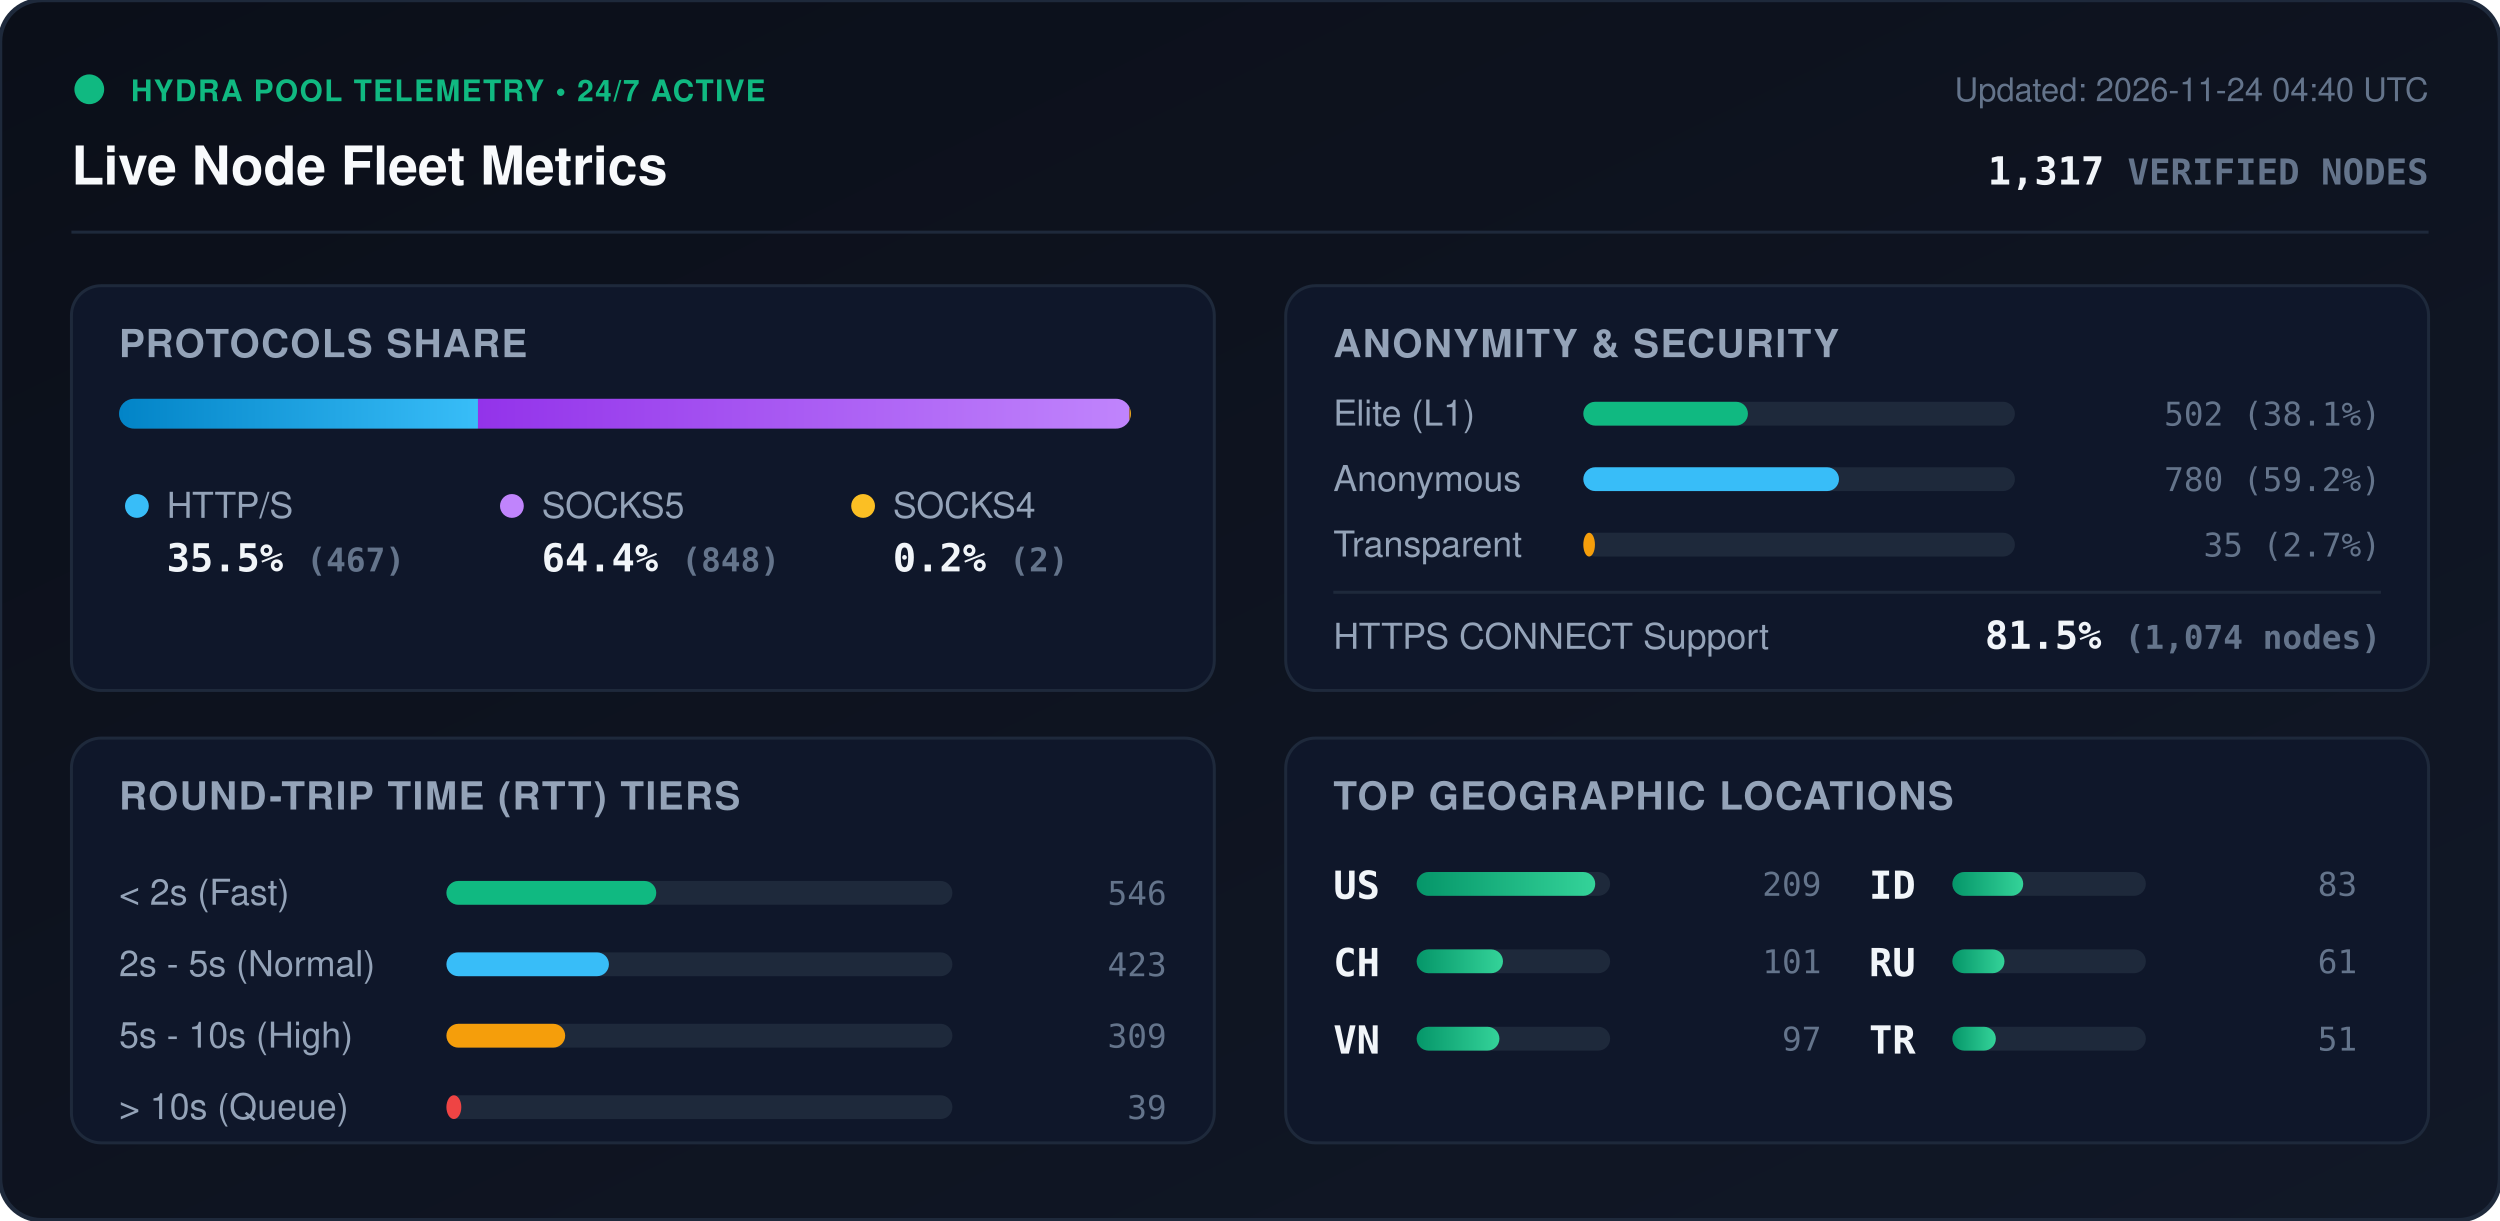
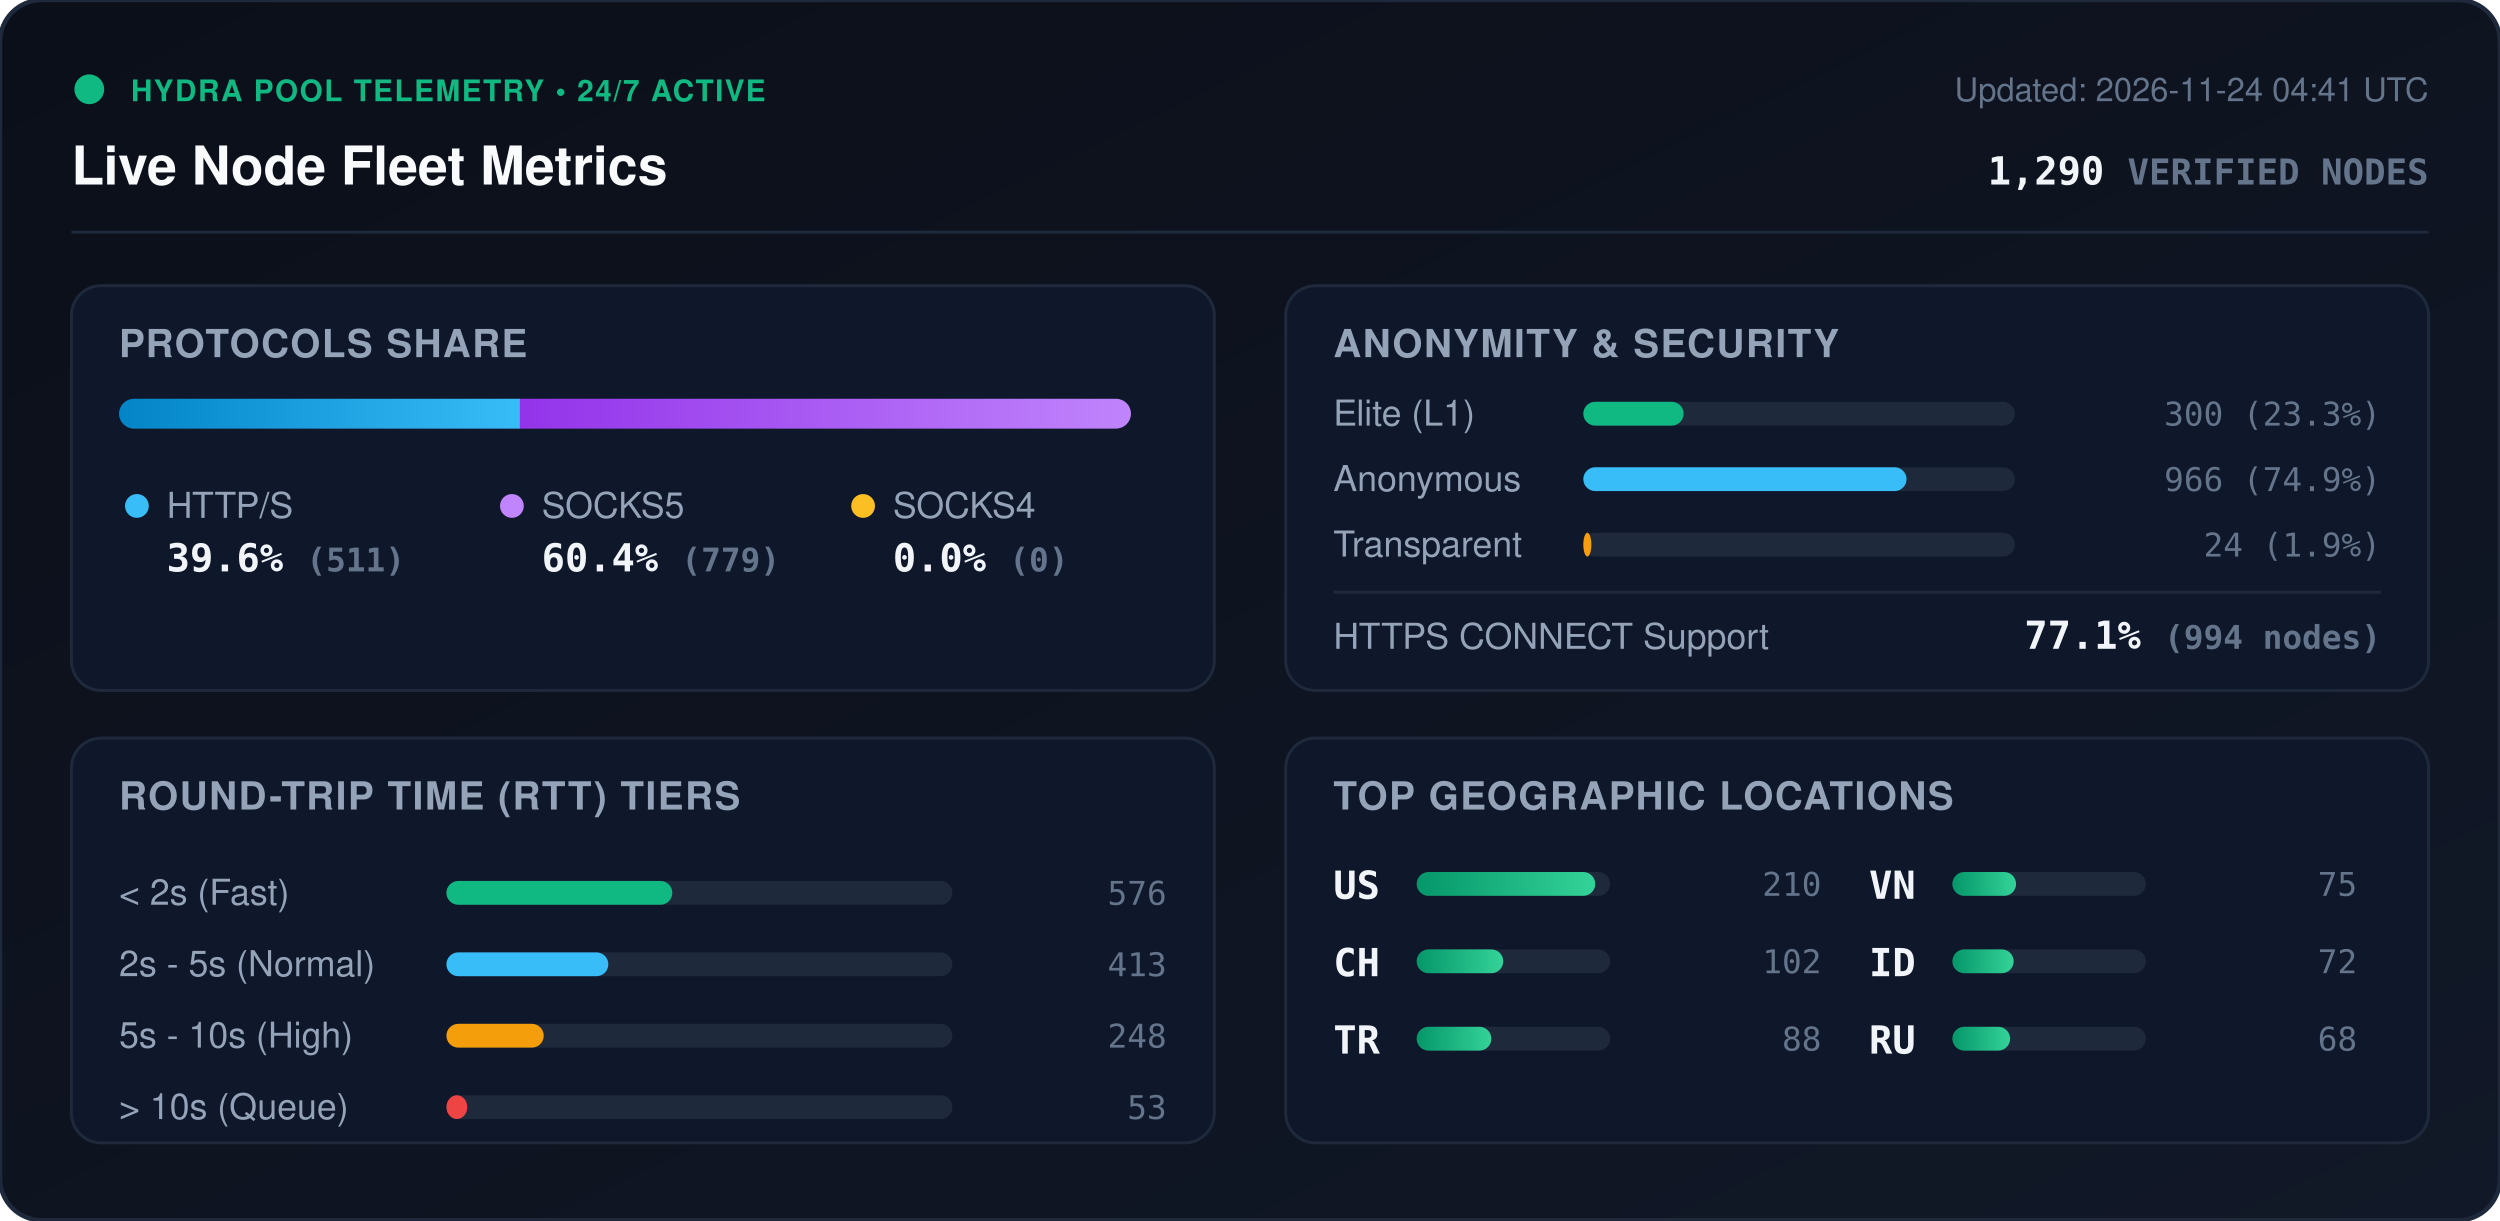
<svg xmlns="http://www.w3.org/2000/svg" viewBox="0 0 840 410" width="840" height="410" style="max-width: 100%; height: auto;">
  <defs>
    <linearGradient id="bg" x1="0%" y1="0%" x2="100%" y2="100%">
      <stop offset="0%" stop-color="#0b0f19" />
      <stop offset="100%" stop-color="#111827" />
    </linearGradient>
    <linearGradient id="bar-http" x1="0%" y1="0%" x2="100%" y2="0%">
      <stop offset="0%" stop-color="#0284c7" />
      <stop offset="100%" stop-color="#38bdf8" />
    </linearGradient>
    <linearGradient id="bar-socks5" x1="0%" y1="0%" x2="100%" y2="0%">
      <stop offset="0%" stop-color="#9333ea" />
      <stop offset="100%" stop-color="#c084fc" />
    </linearGradient>
    <linearGradient id="bar-socks4" x1="0%" y1="0%" x2="100%" y2="0%">
      <stop offset="0%" stop-color="#d97706" />
      <stop offset="100%" stop-color="#fbbf24" />
    </linearGradient>
    <linearGradient id="bar-green" x1="0%" y1="0%" x2="100%" y2="0%">
      <stop offset="0%" stop-color="#059669" />
      <stop offset="100%" stop-color="#34d399" />
    </linearGradient>
    <clipPath id="prog-track-clip">
      <rect width="340.0" height="10" rx="5" />
    </clipPath>
    <style>
      .title { font: 700 18px -apple-system, BlinkMacSystemFont, 'Segoe UI', Helvetica, Arial, sans-serif; fill: #f8fafc; }
      .sub { font: 500 11px -apple-system, BlinkMacSystemFont, 'Segoe UI', Helvetica, Arial, sans-serif; fill: #64748b; }
      .section-hdr { font: 600 13px -apple-system, BlinkMacSystemFont, 'Segoe UI', Helvetica, Arial, sans-serif; fill: #94a3b8; letter-spacing: 0.5px; }
      .metric-val { font: 700 13px -apple-system, BlinkMacSystemFont, 'Segoe UI', Helvetica, Arial, sans-serif; fill: #f1f5f9; }
      .metric-lbl { font: 500 12px -apple-system, BlinkMacSystemFont, 'Segoe UI', Helvetica, Arial, sans-serif; fill: #94a3b8; }
      .badge-txt { font: 700 10px -apple-system, BlinkMacSystemFont, 'Segoe UI', Helvetica, Arial, sans-serif; fill: #10b981; letter-spacing: 0.5px; }
      .mono { font-family: ui-monospace, SFMono-Regular, Menlo, Monaco, Consolas, monospace; }
      .pulse { animation: beacon 2s infinite ease-in-out; }
      @keyframes beacon { 0%, 100% { opacity: 1; } 50% { opacity: 0.35; } }
    </style>
  </defs>
  <rect width="840" height="410" rx="14" fill="url(#bg)" stroke="#1e293b" stroke-width="1.5" />
  <g transform="translate(24, 24)">
    <circle cx="6" cy="6" r="5" fill="#10b981" class="pulse" />
    <text x="20" y="10" class="badge-txt">HYDRA POOL TELEMETRY • 24/7 ACTIVE</text>
    <text x="0" y="38" class="title">Live Node Fleet Metrics</text>
-     <text x="792" y="10" text-anchor="end" class="sub">Updated: 2026-11-24 04:40 UTC</text>
-     <text x="792" y="38" text-anchor="end" class="metric-val mono" fill="#38bdf8">1,317 <tspan font-size="12" fill="#64748b">VERIFIED NODES</tspan>
+     <text x="792" y="10" text-anchor="end" class="sub">Updated: 2026-11-24 04:41 UTC</text>
+     <text x="792" y="38" text-anchor="end" class="metric-val mono" fill="#38bdf8">1,290 <tspan font-size="12" fill="#64748b">VERIFIED NODES</tspan>
    </text>
  </g>
  <line x1="24" y1="78" x2="816" y2="78" stroke="#1e293b" stroke-width="1" />
  <g transform="translate(24, 96)">
    <rect width="384" height="136" rx="10" fill="#0f172a" stroke="#1e293b" />
    <text x="16" y="24" class="section-hdr">PROTOCOLS SHARE</text>
    <g transform="translate(16, 38)">
      <rect width="340.0" height="10" rx="5" fill="#1e293b" />
      <g clip-path="url(#prog-track-clip)">
-         <rect x="0" width="120.6" height="10" fill="url(#bar-http)" />
-         <rect x="120.6" width="218.9" height="10" fill="url(#bar-socks5)" />
-         <rect x="339.5" width="0.5" height="10" fill="url(#bar-socks4)" />
+         <rect x="0" width="134.7" height="10" fill="url(#bar-http)" />
+         <rect x="134.7" width="205.3" height="10" fill="url(#bar-socks5)" />
+         <rect x="340.0" width="0.0" height="10" fill="url(#bar-socks4)" />
      </g>
    </g>
    <g transform="translate(16, 68)">
      <circle cx="6" cy="6" r="4" fill="#38bdf8" />
      <text x="16" y="10" class="metric-lbl">HTTP/S</text>
-       <text x="16" y="28" class="metric-val mono">35.5% <tspan font-size="11" fill="#64748b">(467)</tspan>
+       <text x="16" y="28" class="metric-val mono">39.6% <tspan font-size="11" fill="#64748b">(511)</tspan>
      </text>
      <circle cx="132" cy="6" r="4" fill="#c084fc" />
      <text x="142" y="10" class="metric-lbl">SOCKS5</text>
-       <text x="142" y="28" class="metric-val mono">64.4% <tspan font-size="11" fill="#64748b">(848)</tspan>
+       <text x="142" y="28" class="metric-val mono">60.4% <tspan font-size="11" fill="#64748b">(779)</tspan>
      </text>
      <circle cx="250" cy="6" r="4" fill="#fbbf24" />
      <text x="260" y="10" class="metric-lbl">SOCKS4</text>
-       <text x="260" y="28" class="metric-val mono">0.2% <tspan font-size="11" fill="#64748b">(2)</tspan>
+       <text x="260" y="28" class="metric-val mono">0.0% <tspan font-size="11" fill="#64748b">(0)</tspan>
      </text>
    </g>
  </g>
  <g transform="translate(432, 96)">
    <rect width="384" height="136" rx="10" fill="#0f172a" stroke="#1e293b" />
    <text x="16" y="24" class="section-hdr">ANONYMITY &amp; SECURITY</text>
    <text x="16" y="47" class="metric-lbl">Elite (L1)</text>
    <rect x="100" y="39" width="145.0" height="8" rx="4" fill="#1e293b" />
-     <rect x="100" y="39" width="55.3" height="8" rx="4" fill="#10b981" />
-     <text x="368" y="47" text-anchor="end" class="mono sub" fill="#e2e8f0">502 (38.1%)</text>
+     <rect x="100" y="39" width="33.7" height="8" rx="4" fill="#10b981" />
+     <text x="368" y="47" text-anchor="end" class="mono sub" fill="#e2e8f0">300 (23.3%)</text>
    <text x="16" y="69" class="metric-lbl">Anonymous</text>
    <rect x="100" y="61" width="145.0" height="8" rx="4" fill="#1e293b" />
-     <rect x="100" y="61" width="85.9" height="8" rx="4" fill="#38bdf8" />
-     <text x="368" y="69" text-anchor="end" class="mono sub" fill="#e2e8f0">780 (59.2%)</text>
+     <rect x="100" y="61" width="108.6" height="8" rx="4" fill="#38bdf8" />
+     <text x="368" y="69" text-anchor="end" class="mono sub" fill="#e2e8f0">966 (74.9%)</text>
    <text x="16" y="91" class="metric-lbl">Transparent</text>
    <rect x="100" y="83" width="145.0" height="8" rx="4" fill="#1e293b" />
-     <rect x="100" y="83" width="3.9" height="8" rx="4" fill="#f59e0b" />
-     <text x="368" y="91" text-anchor="end" class="mono sub" fill="#e2e8f0">35 (2.7%)</text>
+     <rect x="100" y="83" width="2.7" height="8" rx="4" fill="#f59e0b" />
+     <text x="368" y="91" text-anchor="end" class="mono sub" fill="#e2e8f0">24 (1.9%)</text>
    <line x1="16" y1="103" x2="368" y2="103" stroke="#1e293b" stroke-width="1" />
    <text x="16" y="122" class="metric-lbl">HTTPS CONNECT Support</text>
-     <text x="368" y="122" text-anchor="end" class="metric-val mono" fill="#34d399">81.5% <tspan font-size="11" fill="#64748b">(1,074 nodes)</tspan>
+     <text x="368" y="122" text-anchor="end" class="metric-val mono" fill="#34d399">77.1% <tspan font-size="11" fill="#64748b">(994 nodes)</tspan>
    </text>
  </g>
  <g transform="translate(24, 248)">
    <rect width="384" height="136" rx="10" fill="#0f172a" stroke="#1e293b" />
    <text x="16" y="24" class="section-hdr">ROUND-TRIP TIME (RTT) TIERS</text>
    <g transform="translate(16, 42)">
      <text x="0" y="14" class="metric-lbl">&lt; 2s (Fast)</text>
      <rect x="110" y="6" width="170" height="8" rx="4" fill="#1e293b" />
-       <rect x="110" y="6" width="70.5" height="8" rx="4" fill="#10b981" />
-       <text x="352" y="14" text-anchor="end" class="mono sub">546</text>
+       <rect x="110" y="6" width="75.9" height="8" rx="4" fill="#10b981" />
+       <text x="352" y="14" text-anchor="end" class="mono sub">576</text>
      <text x="0" y="38" class="metric-lbl">2s - 5s (Normal)</text>
      <rect x="110" y="30" width="170" height="8" rx="4" fill="#1e293b" />
-       <rect x="110" y="30" width="54.6" height="8" rx="4" fill="#38bdf8" />
-       <text x="352" y="38" text-anchor="end" class="mono sub">423</text>
+       <rect x="110" y="30" width="54.4" height="8" rx="4" fill="#38bdf8" />
+       <text x="352" y="38" text-anchor="end" class="mono sub">413</text>
      <text x="0" y="62" class="metric-lbl">5s - 10s (High)</text>
      <rect x="110" y="54" width="170" height="8" rx="4" fill="#1e293b" />
-       <rect x="110" y="54" width="39.9" height="8" rx="4" fill="#f59e0b" />
-       <text x="352" y="62" text-anchor="end" class="mono sub">309</text>
+       <rect x="110" y="54" width="32.7" height="8" rx="4" fill="#f59e0b" />
+       <text x="352" y="62" text-anchor="end" class="mono sub">248</text>
      <text x="0" y="86" class="metric-lbl">&gt; 10s (Queue)</text>
      <rect x="110" y="78" width="170" height="8" rx="4" fill="#1e293b" />
-       <rect x="110" y="78" width="5.0" height="8" rx="4" fill="#ef4444" />
-       <text x="352" y="86" text-anchor="end" class="mono sub">39</text>
+       <rect x="110" y="78" width="7.0" height="8" rx="4" fill="#ef4444" />
+       <text x="352" y="86" text-anchor="end" class="mono sub">53</text>
    </g>
  </g>
  <g transform="translate(432, 248)">
    <rect width="384" height="136" rx="10" fill="#0f172a" stroke="#1e293b" />
    <text x="16" y="24" class="section-hdr">TOP GEOGRAPHIC LOCATIONS</text>
    <g transform="translate(16, 42)">
      <g transform="translate(0, 0)">
        <text x="0" y="12" class="mono metric-val" font-size="12">US</text>
        <rect x="28" y="3" width="65" height="8" rx="4" fill="#1e293b" />
        <rect x="28" y="3" width="60.0" height="8" rx="4" fill="url(#bar-green)" />
-         <text x="164" y="11" text-anchor="end" class="mono sub">209</text>
+         <text x="164" y="11" text-anchor="end" class="mono sub">210</text>
      </g>
      <g transform="translate(0, 26)">
        <text x="0" y="12" class="mono metric-val" font-size="12">CH</text>
        <rect x="28" y="3" width="65" height="8" rx="4" fill="#1e293b" />
-         <rect x="28" y="3" width="29.0" height="8" rx="4" fill="url(#bar-green)" />
-         <text x="164" y="11" text-anchor="end" class="mono sub">101</text>
+         <rect x="28" y="3" width="29.1" height="8" rx="4" fill="url(#bar-green)" />
+         <text x="164" y="11" text-anchor="end" class="mono sub">102</text>
      </g>
      <g transform="translate(0, 52)">
+         <text x="0" y="12" class="mono metric-val" font-size="12">TR</text>
+         <rect x="28" y="3" width="65" height="8" rx="4" fill="#1e293b" />
+         <rect x="28" y="3" width="25.1" height="8" rx="4" fill="url(#bar-green)" />
+         <text x="164" y="11" text-anchor="end" class="mono sub">88</text>
+       </g>
+       <g transform="translate(180, 0)">
        <text x="0" y="12" class="mono metric-val" font-size="12">VN</text>
        <rect x="28" y="3" width="65" height="8" rx="4" fill="#1e293b" />
-         <rect x="28" y="3" width="27.8" height="8" rx="4" fill="url(#bar-green)" />
-         <text x="164" y="11" text-anchor="end" class="mono sub">97</text>
+         <rect x="28" y="3" width="21.4" height="8" rx="4" fill="url(#bar-green)" />
+         <text x="164" y="11" text-anchor="end" class="mono sub">75</text>
      </g>
-       <g transform="translate(180, 0)">
+       <g transform="translate(180, 26)">
        <text x="0" y="12" class="mono metric-val" font-size="12">ID</text>
        <rect x="28" y="3" width="65" height="8" rx="4" fill="#1e293b" />
-         <rect x="28" y="3" width="23.8" height="8" rx="4" fill="url(#bar-green)" />
-         <text x="164" y="11" text-anchor="end" class="mono sub">83</text>
+         <rect x="28" y="3" width="20.6" height="8" rx="4" fill="url(#bar-green)" />
+         <text x="164" y="11" text-anchor="end" class="mono sub">72</text>
      </g>
-       <g transform="translate(180, 26)">
+       <g transform="translate(180, 52)">
        <text x="0" y="12" class="mono metric-val" font-size="12">RU</text>
        <rect x="28" y="3" width="65" height="8" rx="4" fill="#1e293b" />
-         <rect x="28" y="3" width="17.5" height="8" rx="4" fill="url(#bar-green)" />
-         <text x="164" y="11" text-anchor="end" class="mono sub">61</text>
-       </g>
-       <g transform="translate(180, 52)">
-         <text x="0" y="12" class="mono metric-val" font-size="12">TR</text>
-         <rect x="28" y="3" width="65" height="8" rx="4" fill="#1e293b" />
-         <rect x="28" y="3" width="14.6" height="8" rx="4" fill="url(#bar-green)" />
-         <text x="164" y="11" text-anchor="end" class="mono sub">51</text>
+         <rect x="28" y="3" width="19.4" height="8" rx="4" fill="url(#bar-green)" />
+         <text x="164" y="11" text-anchor="end" class="mono sub">68</text>
      </g>
    </g>
  </g>
</svg>
